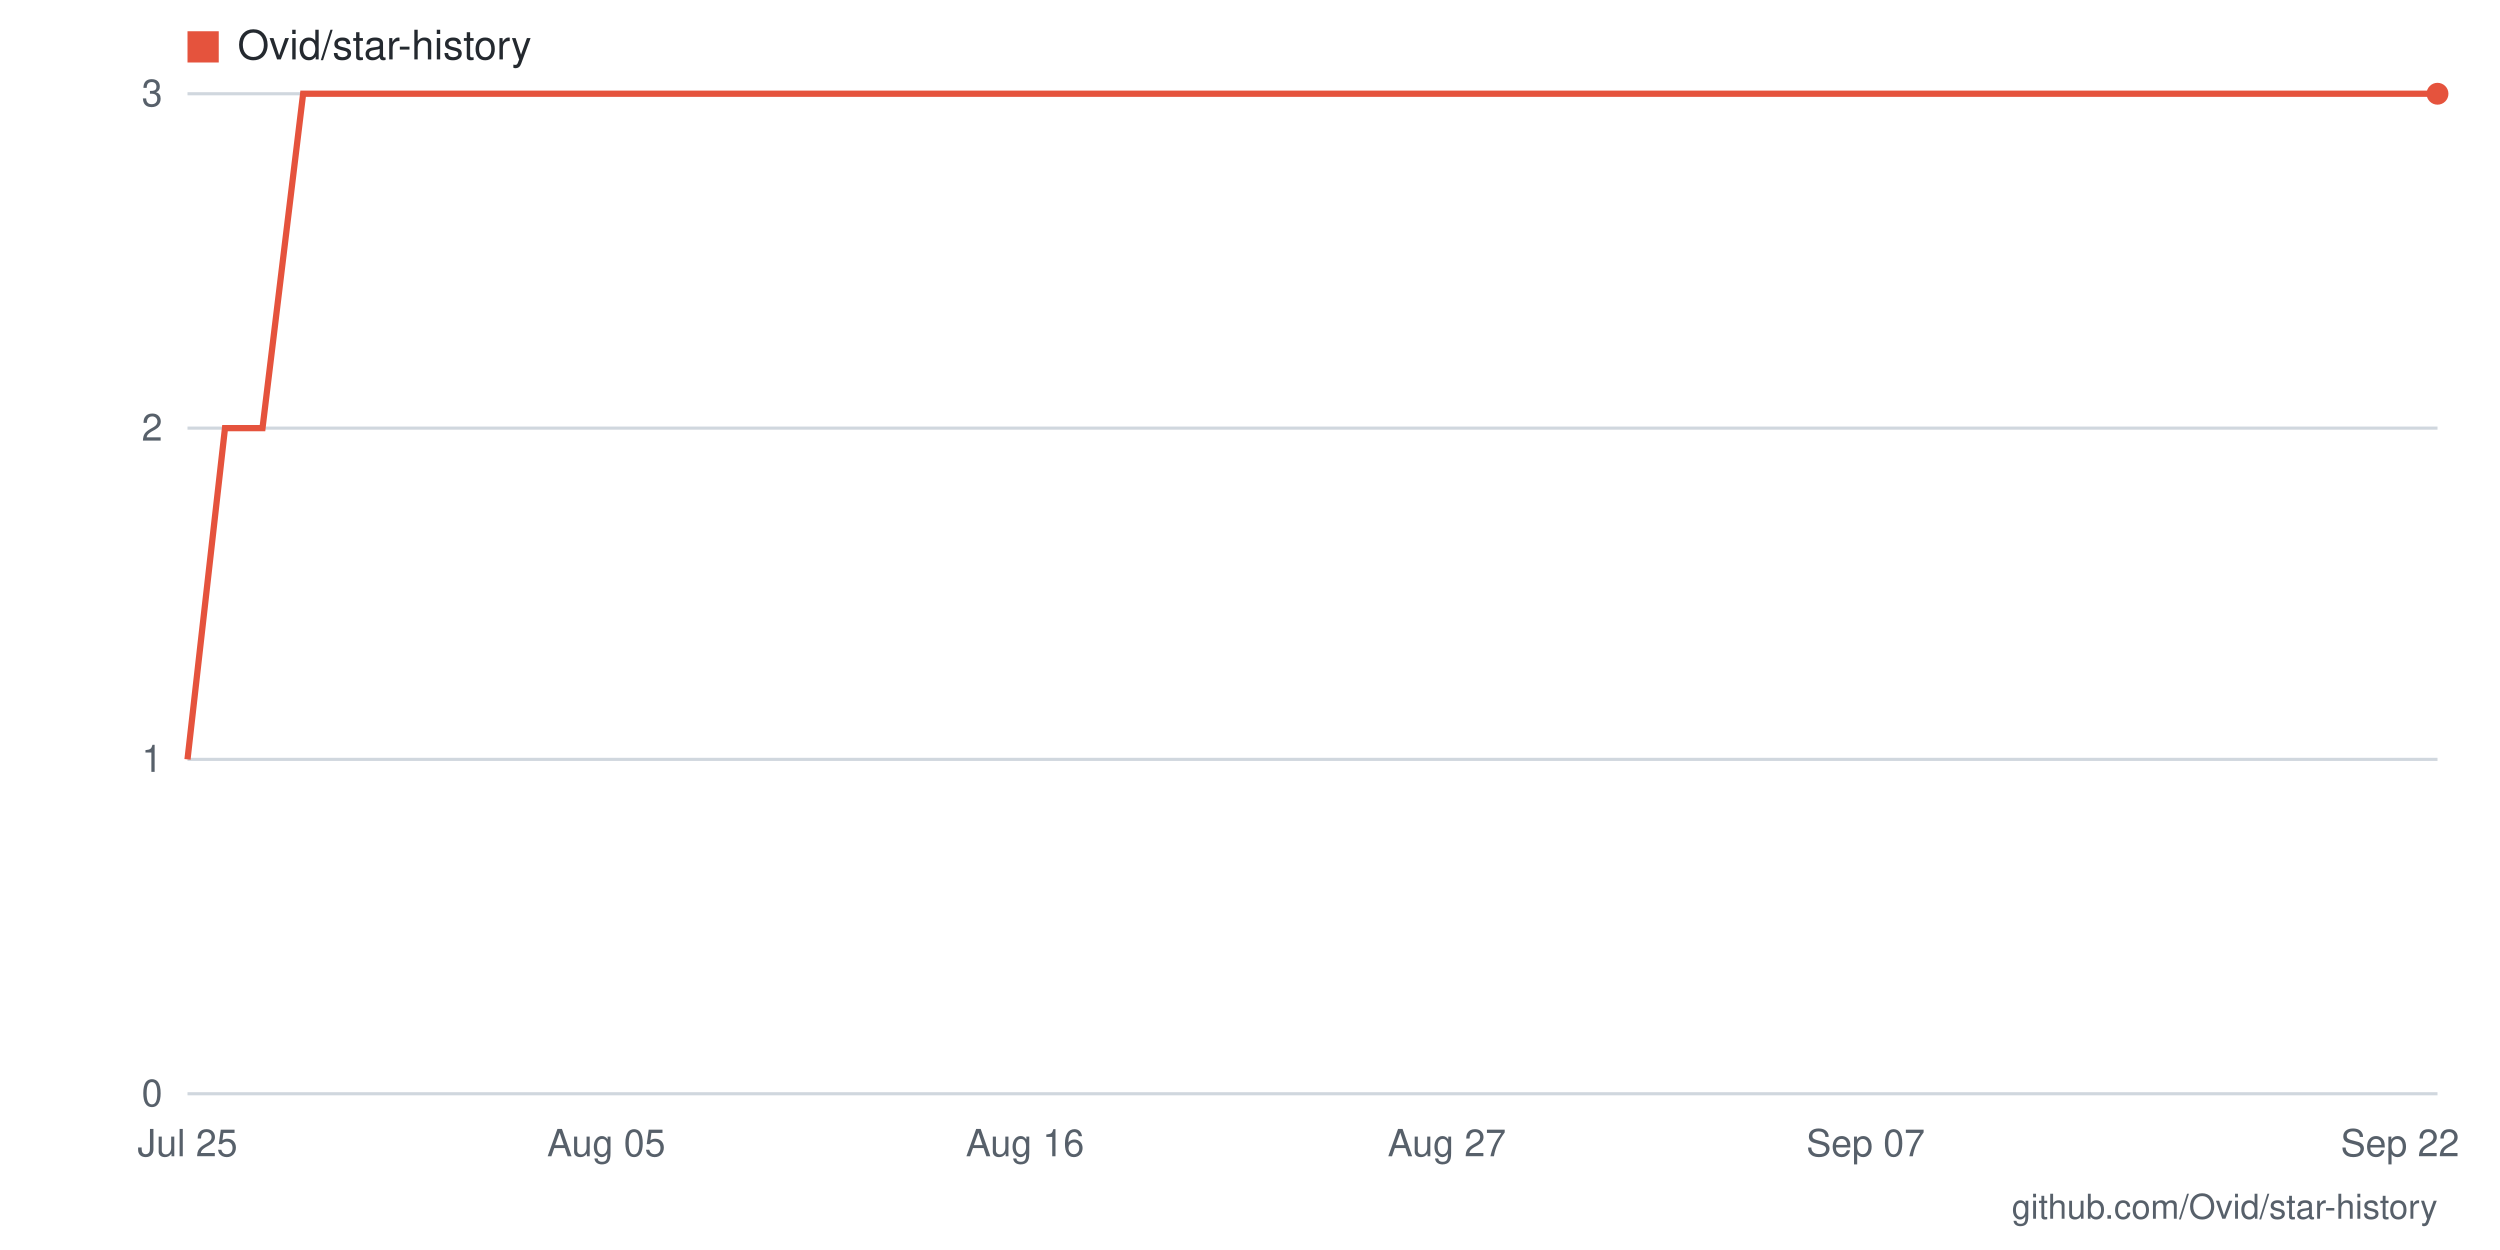
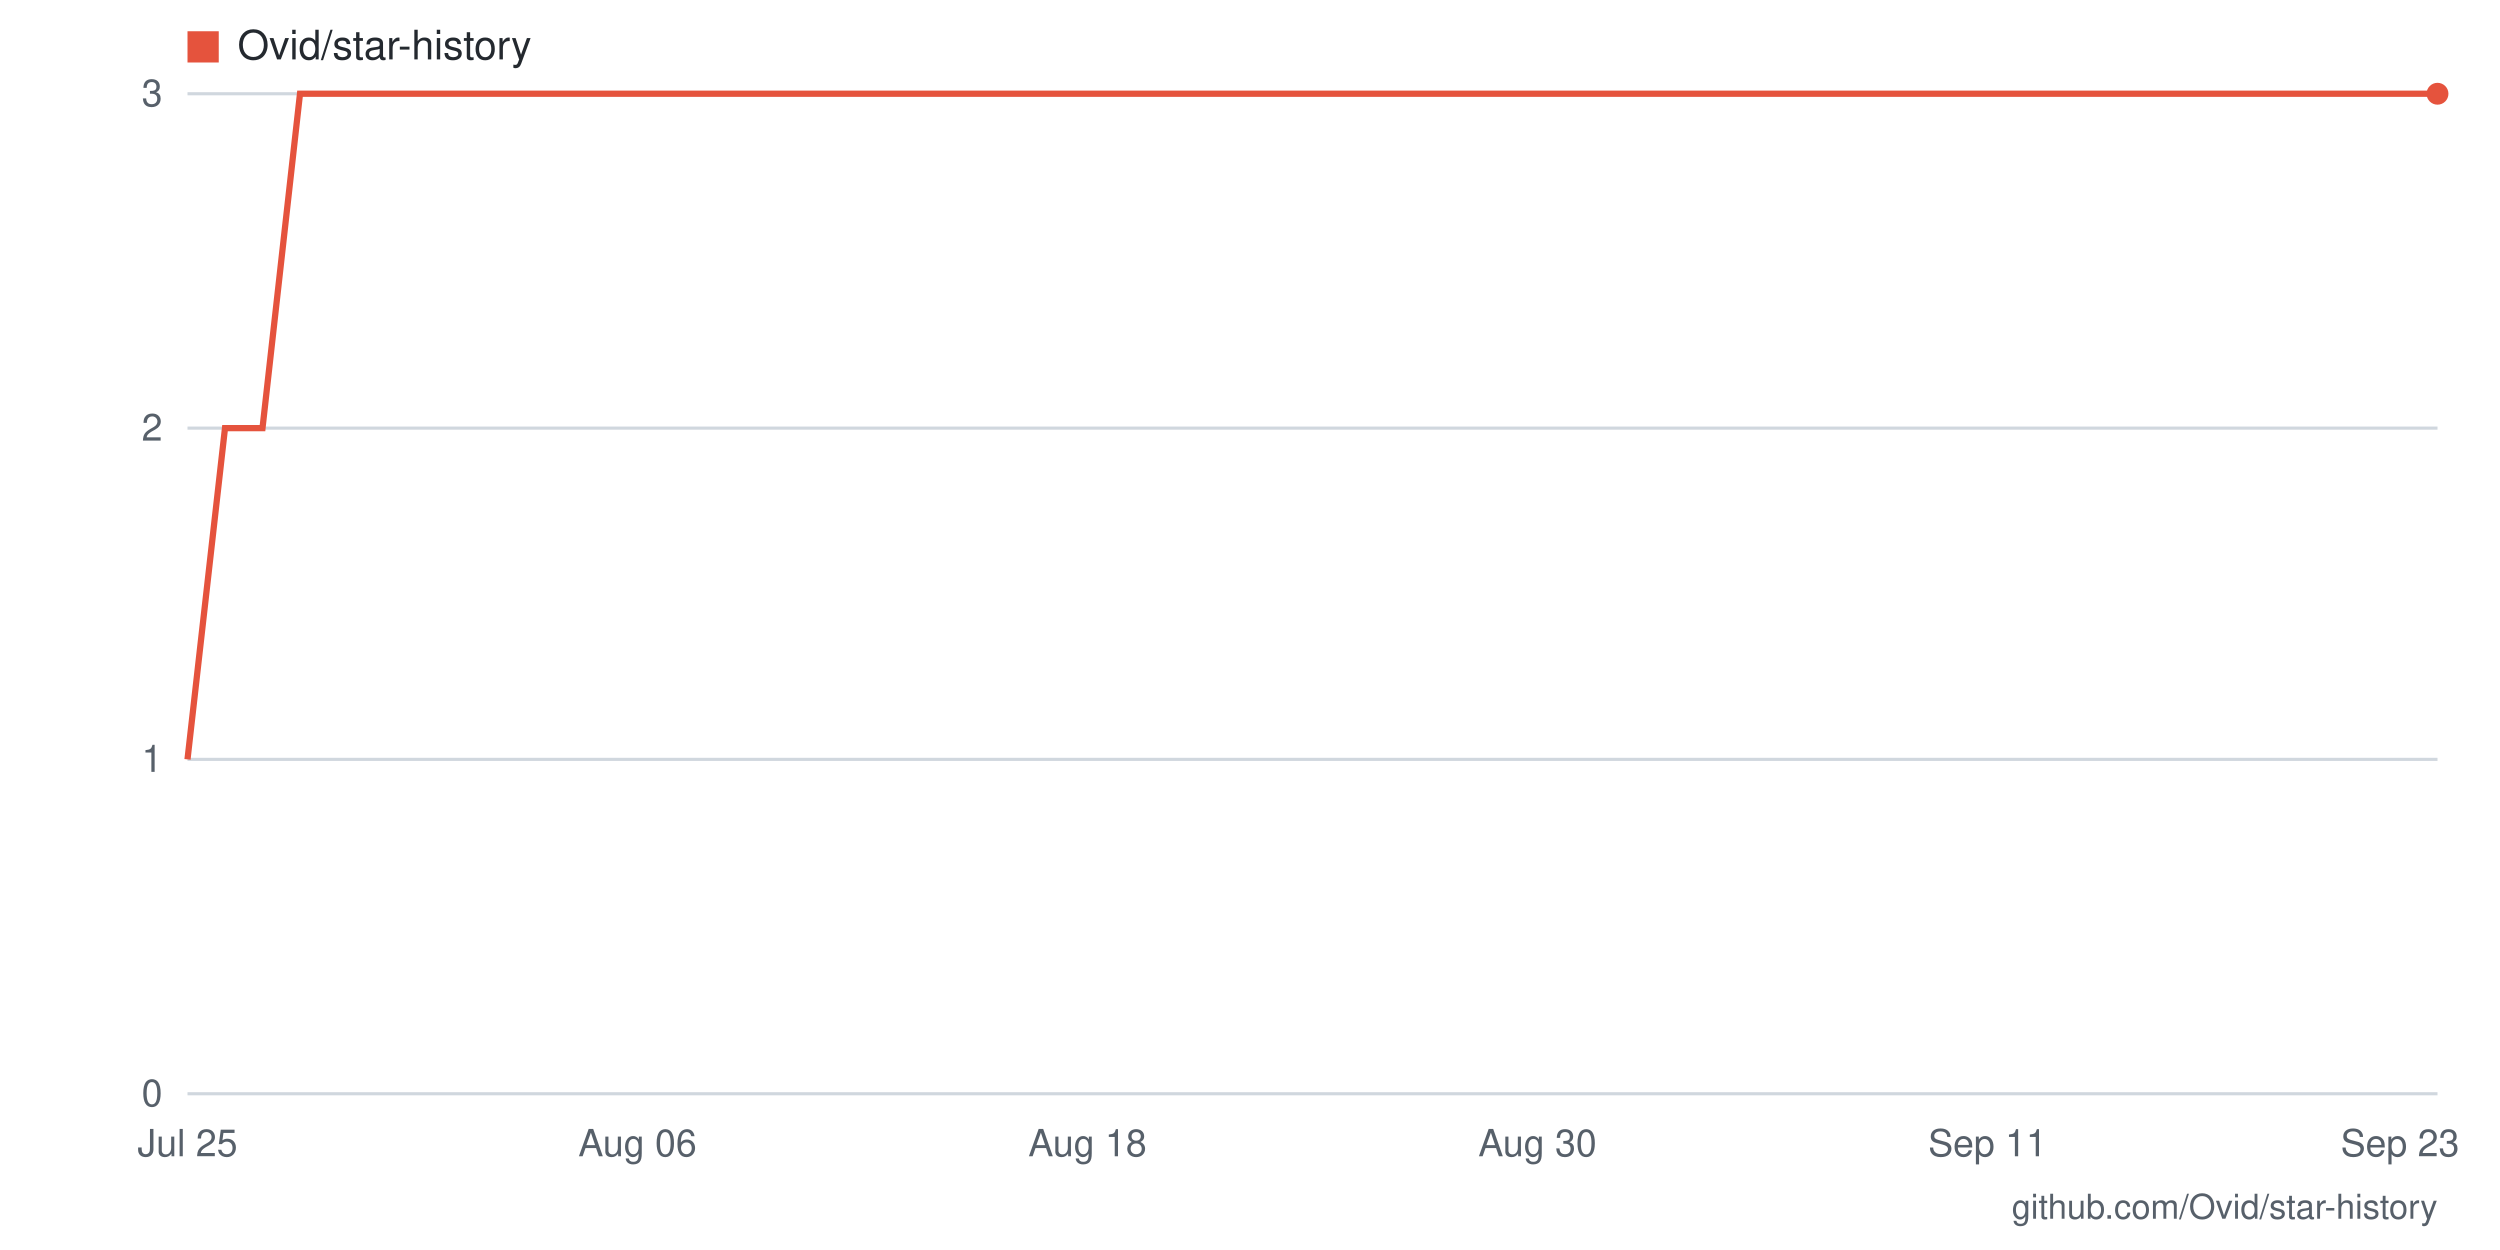
- <svg xmlns="http://www.w3.org/2000/svg" viewBox="0 0 800 400" width="800" height="400" role="img" aria-label="Star history for Ovid/star-history: 3 stars as of 2026-09-22">
+ <svg xmlns="http://www.w3.org/2000/svg" viewBox="0 0 800 400" width="800" height="400" role="img" aria-label="Star history for Ovid/star-history: 3 stars as of 2026-09-23">
  <rect width="800" height="400" fill="#ffffff" />
  <line x1="60" y1="350" x2="780" y2="350" stroke="#d0d7de" stroke-width="1" />
  <text x="52" y="354" text-anchor="end" font-family="-apple-system,BlinkMacSystemFont,'Segoe UI',Helvetica,Arial,sans-serif" font-size="12" fill="#57606a">0</text>
  <line x1="60" y1="243" x2="780" y2="243" stroke="#d0d7de" stroke-width="1" />
  <text x="52" y="247" text-anchor="end" font-family="-apple-system,BlinkMacSystemFont,'Segoe UI',Helvetica,Arial,sans-serif" font-size="12" fill="#57606a">1</text>
  <line x1="60" y1="137" x2="780" y2="137" stroke="#d0d7de" stroke-width="1" />
  <text x="52" y="141" text-anchor="end" font-family="-apple-system,BlinkMacSystemFont,'Segoe UI',Helvetica,Arial,sans-serif" font-size="12" fill="#57606a">2</text>
  <line x1="60" y1="30" x2="780" y2="30" stroke="#d0d7de" stroke-width="1" />
  <text x="52" y="34" text-anchor="end" font-family="-apple-system,BlinkMacSystemFont,'Segoe UI',Helvetica,Arial,sans-serif" font-size="12" fill="#57606a">3</text>
-   <text x="768" y="370" text-anchor="middle" font-family="-apple-system,BlinkMacSystemFont,'Segoe UI',Helvetica,Arial,sans-serif" font-size="12" fill="#57606a">Sep 22</text>
-   <text x="597" y="370" text-anchor="middle" font-family="-apple-system,BlinkMacSystemFont,'Segoe UI',Helvetica,Arial,sans-serif" font-size="12" fill="#57606a">Sep 07</text>
-   <text x="463" y="370" text-anchor="middle" font-family="-apple-system,BlinkMacSystemFont,'Segoe UI',Helvetica,Arial,sans-serif" font-size="12" fill="#57606a">Aug 27</text>
-   <text x="328" y="370" text-anchor="middle" font-family="-apple-system,BlinkMacSystemFont,'Segoe UI',Helvetica,Arial,sans-serif" font-size="12" fill="#57606a">Aug 16</text>
-   <text x="194" y="370" text-anchor="middle" font-family="-apple-system,BlinkMacSystemFont,'Segoe UI',Helvetica,Arial,sans-serif" font-size="12" fill="#57606a">Aug 05</text>
+   <text x="768" y="370" text-anchor="middle" font-family="-apple-system,BlinkMacSystemFont,'Segoe UI',Helvetica,Arial,sans-serif" font-size="12" fill="#57606a">Sep 23</text>
+   <text x="636" y="370" text-anchor="middle" font-family="-apple-system,BlinkMacSystemFont,'Segoe UI',Helvetica,Arial,sans-serif" font-size="12" fill="#57606a">Sep 11</text>
+   <text x="492" y="370" text-anchor="middle" font-family="-apple-system,BlinkMacSystemFont,'Segoe UI',Helvetica,Arial,sans-serif" font-size="12" fill="#57606a">Aug 30</text>
+   <text x="348" y="370" text-anchor="middle" font-family="-apple-system,BlinkMacSystemFont,'Segoe UI',Helvetica,Arial,sans-serif" font-size="12" fill="#57606a">Aug 18</text>
+   <text x="204" y="370" text-anchor="middle" font-family="-apple-system,BlinkMacSystemFont,'Segoe UI',Helvetica,Arial,sans-serif" font-size="12" fill="#57606a">Aug 06</text>
  <text x="60" y="370" text-anchor="middle" font-family="-apple-system,BlinkMacSystemFont,'Segoe UI',Helvetica,Arial,sans-serif" font-size="12" fill="#57606a">Jul 25</text>
-   <polyline fill="none" stroke="#e5533d" stroke-width="2" points="60,243 72,137 84,137 97,30 109,30 121,30 133,30 145,30 158,30 170,30 182,30 194,30 206,30 219,30 231,30 243,30 255,30 267,30 280,30 292,30 304,30 316,30 328,30 341,30 353,30 365,30 377,30 389,30 402,30 414,30 426,30 438,30 451,30 463,30 475,30 487,30 499,30 512,30 524,30 536,30 548,30 560,30 573,30 585,30 597,30 609,30 621,30 634,30 646,30 658,30 670,30 682,30 695,30 707,30 719,30 731,30 743,30 756,30 768,30 780,30" />
+   <polyline fill="none" stroke="#e5533d" stroke-width="2" points="60,243 72,137 84,137 96,30 108,30 120,30 132,30 144,30 156,30 168,30 180,30 192,30 204,30 216,30 228,30 240,30 252,30 264,30 276,30 288,30 300,30 312,30 324,30 336,30 348,30 360,30 372,30 384,30 396,30 408,30 420,30 432,30 444,30 456,30 468,30 480,30 492,30 504,30 516,30 528,30 540,30 552,30 564,30 576,30 588,30 600,30 612,30 624,30 636,30 648,30 660,30 672,30 684,30 696,30 708,30 720,30 732,30 744,30 756,30 768,30 780,30" />
  <circle cx="780" cy="30" r="3.5" fill="#e5533d" />
  <rect x="60" y="10" width="10" height="10" fill="#e5533d" />
  <text x="76" y="19" font-family="-apple-system,BlinkMacSystemFont,'Segoe UI',Helvetica,Arial,sans-serif" font-size="13" fill="#24292f">Ovid/star-history</text>
  <text x="780" y="390" text-anchor="end" font-family="-apple-system,BlinkMacSystemFont,'Segoe UI',Helvetica,Arial,sans-serif" font-size="11" fill="#57606a">github.com/Ovid/star-history</text>
</svg>
